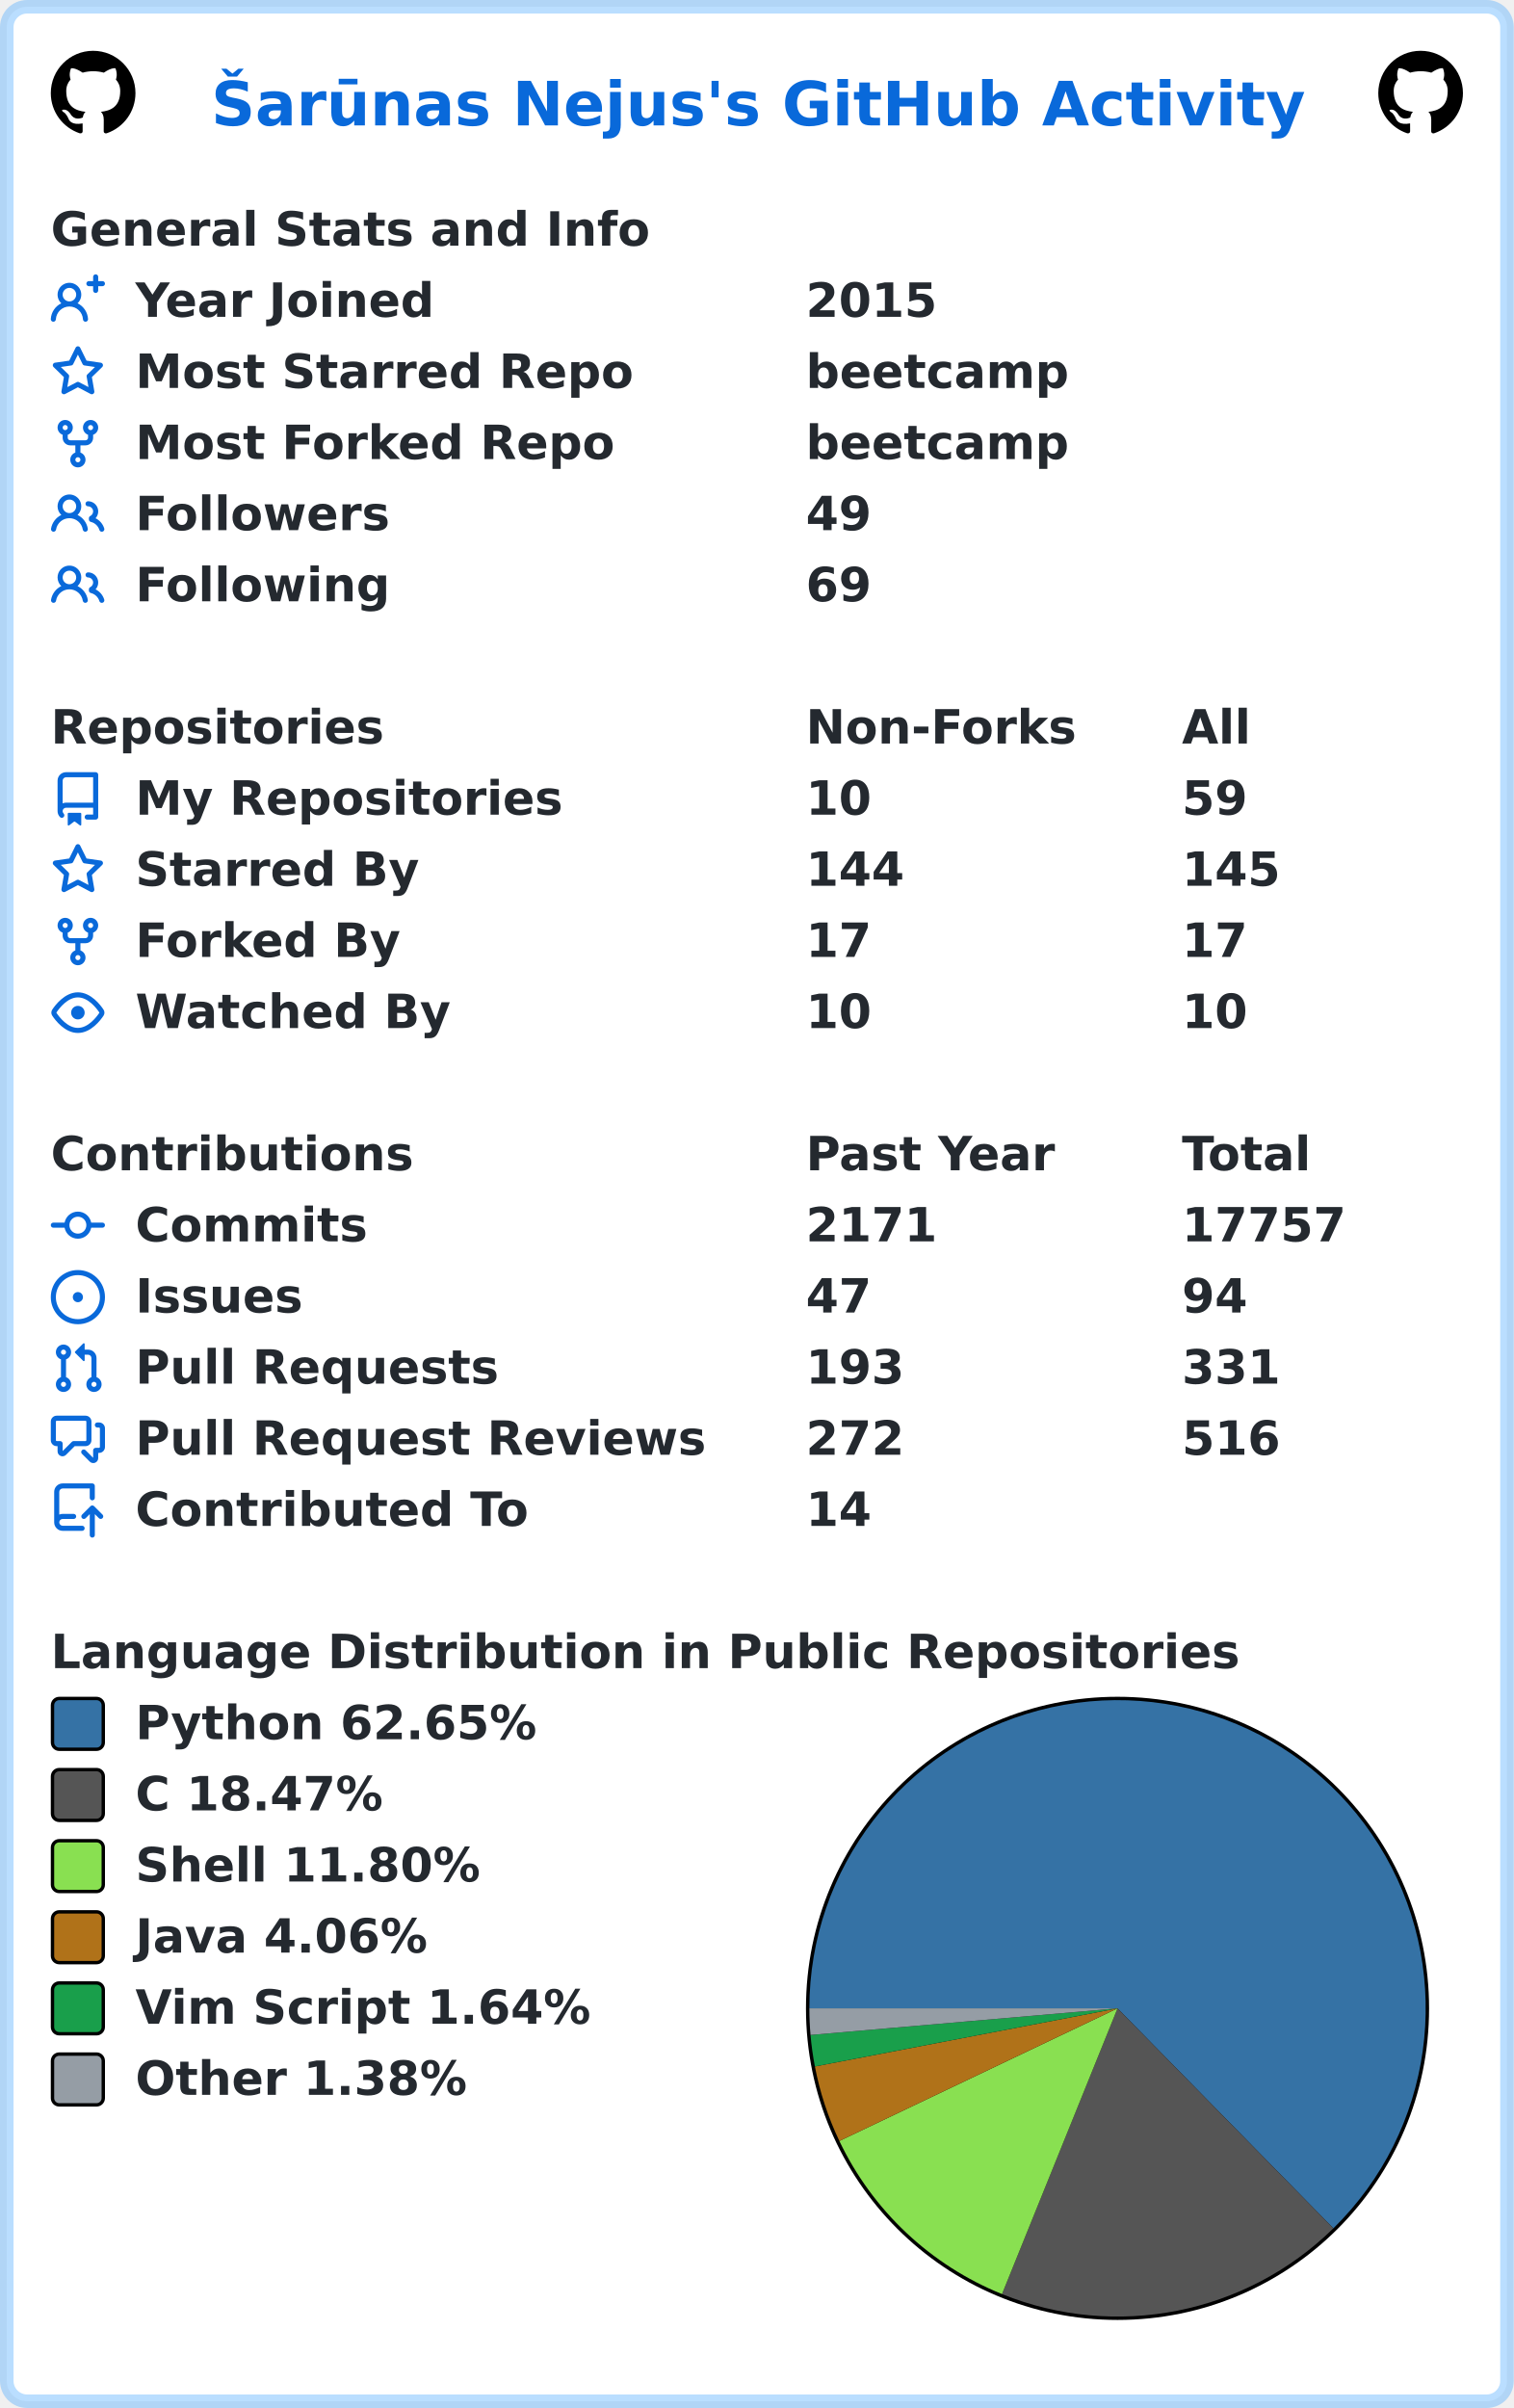
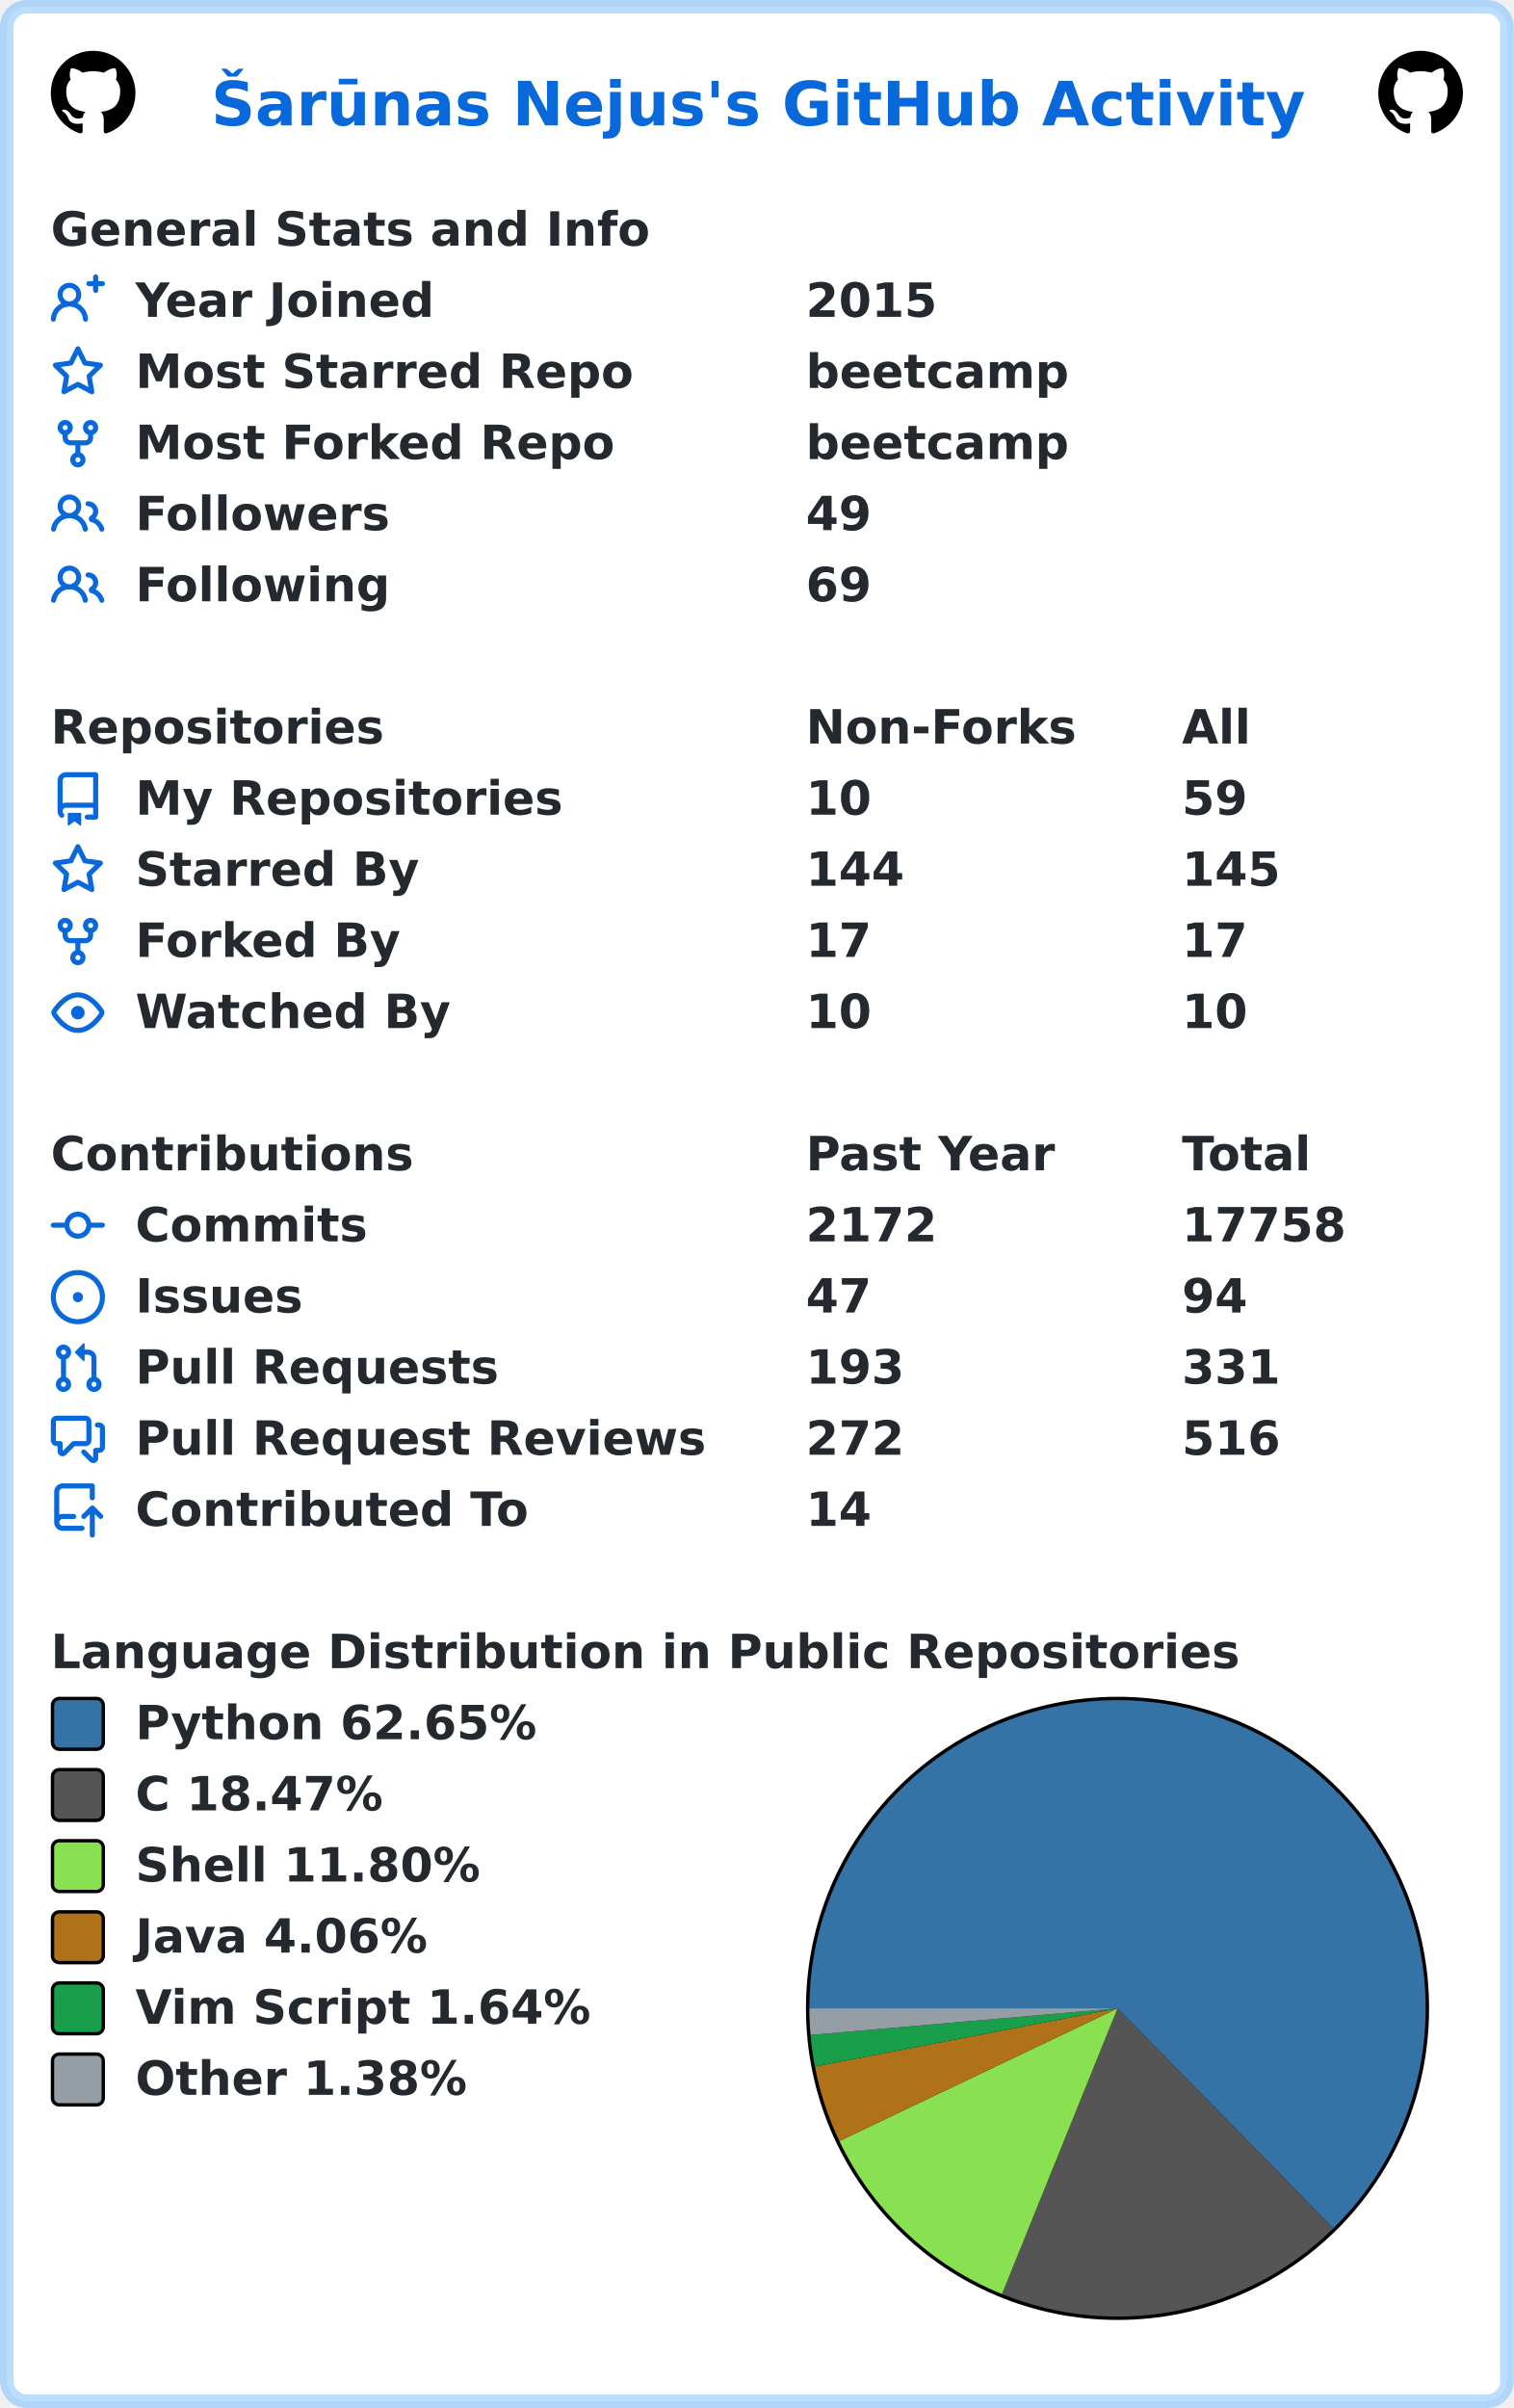
<svg xmlns="http://www.w3.org/2000/svg" width="447" height="711" viewBox="0 0 447 711" lang="en" xml:lang="en">
  <rect x="2" y="2" stroke-width="4" rx="6" width="443" height="707" stroke="rgba(84,174,255,0.4)" fill="#ffffff" />
  <g font-weight="600" font-size="110pt" font-family="Verdana,Geneva,DejaVu Sans,sans-serif" text-rendering="geometricPrecision">
    <text x="507" y="301" lengthAdjust="spacingAndGlyphs" textLength="2613" transform="scale(0.123)" fill="#0969da">Šarūnas Nejus's GitHub Activity</text>
    <svg x="15" y="15" width="25" height="25" viewBox="0 0 16 16">
      <path fill="#000000" fill-rule="evenodd" d="M8 0C3.58 0 0 3.58 0 8c0 3.54 2.29 6.53 5.47 7.59.4.07.55-.17.55-.38 0-.19-.01-.82-.01-1.49-2.01.37-2.53-.49-2.69-.94-.09-.23-.48-.94-.82-1.13-.28-.15-.68-.52-.01-.53.63-.01 1.08.58 1.23.82.72 1.21 1.87.87 2.33.66.07-.52.28-.87.51-1.07-1.78-.2-3.64-.89-3.64-3.95 0-.87.31-1.59.82-2.15-.08-.2-.36-1.02.08-2.12 0 0 .67-.21 2.2.82.64-.18 1.32-.27 2-.27.68 0 1.36.09 2 .27 1.53-1.04 2.2-.82 2.2-.82.44 1.1.16 1.92.08 2.12.51.56.82 1.27.82 2.15 0 3.07-1.87 3.75-3.65 3.95.29.25.54.73.54 1.48 0 1.07-.01 1.93-.01 2.2 0 .21.15.46.55.38A8.013 8.013 0 0016 8c0-4.42-3.58-8-8-8z" />
    </svg>
    <svg x="407" y="15" width="25" height="25" viewBox="0 0 16 16">
      <path fill="#000000" fill-rule="evenodd" d="M8 0C3.58 0 0 3.58 0 8c0 3.54 2.29 6.53 5.47 7.59.4.07.55-.17.55-.38 0-.19-.01-.82-.01-1.49-2.01.37-2.53-.49-2.69-.94-.09-.23-.48-.94-.82-1.13-.28-.15-.68-.52-.01-.53.63-.01 1.08.58 1.23.82.72 1.21 1.87.87 2.33.66.07-.52.28-.87.51-1.07-1.78-.2-3.64-.89-3.64-3.95 0-.87.31-1.59.82-2.15-.08-.2-.36-1.02.08-2.12 0 0 .67-.21 2.2.82.64-.18 1.32-.27 2-.27.68 0 1.36.09 2 .27 1.53-1.04 2.2-.82 2.2-.82.44 1.1.16 1.92.08 2.12.51.56.82 1.27.82 2.15 0 3.07-1.87 3.75-3.65 3.95.29.25.54.73.54 1.48 0 1.07-.01 1.93-.01 2.2 0 .21.15.46.55.38A8.013 8.013 0 0016 8c0-4.42-3.58-8-8-8z" />
    </svg>
    <g transform="translate(0, 60)" fill="#24292f">
      <g transform="translate(15, 0)">
        <g transform="scale(0.095)">
          <text x="0" y="132" textLength="1851" lengthAdjust="spacingAndGlyphs">General Stats and Info</text>
        </g>
      </g>
      <g transform="translate(15, 21)">
        <path fill="#0969da" fill-rule="evenodd" d="M13.25 0a.75.75 0 01.75.75V2h1.25a.75.75 0 010 1.5H14v1.25a.75.75 0 01-1.5 0V3.5h-1.25a.75.75 0 010-1.5h1.25V.75a.75.75 0 01.75-.75zM5.5 4a2 2 0 100 4 2 2 0 000-4zm2.4 4.548a3.5 3.5 0 10-4.799 0 5.527 5.527 0 00-3.1 4.66.75.75 0 101.498.085A4.01 4.01 0 015.5 9.5a4.01 4.01 0 014.001 3.793.75.75 0 101.498-.086 5.527 5.527 0 00-3.1-4.659z" />
        <g transform="scale(0.095)">
          <text lengthAdjust="spacingAndGlyphs" textLength="932" x="263" y="132">Year Joined</text>
          <text lengthAdjust="spacingAndGlyphs" textLength="420" x="2347" y="132">2015</text>
        </g>
      </g>
      <g transform="translate(15, 42)">
        <path fill="#0969da" fill-rule="evenodd" d="M8 .25a.75.75 0 01.673.418l1.882 3.815 4.21.612a.75.75 0 01.416 1.279l-3.046 2.97.719 4.192a.75.75 0 01-1.088.791L8 12.347l-3.766 1.98a.75.75 0 01-1.088-.79l.72-4.194L.818 6.374a.75.75 0 01.416-1.28l4.21-.611L7.327.668A.75.75 0 018 .25zm0 2.445L6.615 5.5a.75.75 0 01-.564.41l-3.097.45 2.24 2.184a.75.75 0 01.216.664l-.528 3.084 2.769-1.456a.75.75 0 01.698 0l2.77 1.456-.53-3.084a.75.75 0 01.216-.664l2.24-2.183-3.096-.45a.75.75 0 01-.564-.41L8 2.694v.001z" />
        <g transform="scale(0.095)">
          <text lengthAdjust="spacingAndGlyphs" textLength="1532" x="263" y="132">Most Starred Repo</text>
          <text lengthAdjust="spacingAndGlyphs" textLength="830" x="2347" y="132">beetcamp</text>
        </g>
      </g>
      <g transform="translate(15, 63)">
        <path fill="#0969da" fill-rule="evenodd" d="M5 3.25a.75.75 0 11-1.5 0 .75.75 0 011.5 0zm0 2.122a2.25 2.25 0 10-1.5 0v.878A2.25 2.25 0 005.75 8.5h1.5v2.128a2.251 2.251 0 101.5 0V8.5h1.5a2.25 2.25 0 002.25-2.25v-.878a2.25 2.25 0 10-1.5 0v.878a.75.75 0 01-.75.75h-4.5A.75.75 0 015 6.25v-.878zm3.75 7.378a.75.75 0 11-1.5 0 .75.75 0 011.5 0zm3-8.75a.75.75 0 100-1.5.75.75 0 000 1.5z" />
        <g transform="scale(0.095)">
          <text lengthAdjust="spacingAndGlyphs" textLength="1485" x="263" y="132">Most Forked Repo</text>
          <text lengthAdjust="spacingAndGlyphs" textLength="830" x="2347" y="132">beetcamp</text>
        </g>
      </g>
      <g transform="translate(15, 84)">
        <path fill="#0969da" fill-rule="evenodd" d="M5.5 3.5a2 2 0 100 4 2 2 0 000-4zM2 5.5a3.5 3.5 0 115.898 2.549 5.507 5.507 0 013.034 4.084.75.75 0 11-1.482.235 4.001 4.001 0 00-7.9 0 .75.75 0 01-1.482-.236A5.507 5.507 0 013.102 8.05 3.49 3.49 0 012 5.5zM11 4a.75.75 0 100 1.5 1.5 1.5 0 01.666 2.844.75.75 0 00-.416.672v.352a.75.75 0 00.574.73c1.2.289 2.162 1.2 2.522 2.372a.75.75 0 101.434-.44 5.01 5.01 0 00-2.56-3.012A3 3 0 0011 4z" />
        <g transform="scale(0.095)">
          <text lengthAdjust="spacingAndGlyphs" textLength="778" x="263" y="132">Followers</text>
          <text lengthAdjust="spacingAndGlyphs" textLength="210" x="2347" y="132">49</text>
        </g>
      </g>
      <g transform="translate(15, 105)">
        <path fill="#0969da" fill-rule="evenodd" d="M5.5 3.5a2 2 0 100 4 2 2 0 000-4zM2 5.5a3.5 3.5 0 115.898 2.549 5.507 5.507 0 013.034 4.084.75.75 0 11-1.482.235 4.001 4.001 0 00-7.9 0 .75.75 0 01-1.482-.236A5.507 5.507 0 013.102 8.05 3.49 3.49 0 012 5.5zM11 4a.75.75 0 100 1.5 1.5 1.5 0 01.666 2.844.75.75 0 00-.416.672v.352a.75.75 0 00.574.73c1.2.289 2.162 1.2 2.522 2.372a.75.75 0 101.434-.44 5.01 5.01 0 00-2.56-3.012A3 3 0 0011 4z" />
        <g transform="scale(0.095)">
          <text lengthAdjust="spacingAndGlyphs" textLength="780" x="263" y="132">Following</text>
          <text lengthAdjust="spacingAndGlyphs" textLength="210" x="2347" y="132">69</text>
        </g>
      </g>
    </g>
    <g transform="translate(0, 207)" fill="#24292f">
      <g transform="translate(15, 0)">
        <g transform="scale(0.095)">
          <text x="0" y="132" textLength="1020" lengthAdjust="spacingAndGlyphs">Repositories</text>
          <text x="2347" y="132" textLength="832" lengthAdjust="spacingAndGlyphs">Non-Forks</text>
          <text x="3516" y="132" textLength="206" lengthAdjust="spacingAndGlyphs">All</text>
        </g>
      </g>
      <g transform="translate(15, 21)">
        <path fill="#0969da" fill-rule="evenodd" d="M2 2.5A2.5 2.5 0 014.5 0h8.75a.75.75 0 01.75.75v12.5a.75.75 0 01-.75.75h-2.5a.75.75 0 110-1.5h1.75v-2h-8a1 1 0 00-.714 1.7.75.75 0 01-1.072 1.05A2.495 2.495 0 012 11.5v-9zm10.5-1V9h-8c-.356 0-.694.074-1 .208V2.5a1 1 0 011-1h8zM5 12.25v3.25a.25.25 0 00.4.2l1.45-1.087a.25.25 0 01.3 0L8.6 15.7a.25.25 0 00.4-.2v-3.25a.25.25 0 00-.25-.25h-3.5a.25.25 0 00-.25.25z" />
        <g transform="scale(0.095)">
          <text lengthAdjust="spacingAndGlyphs" textLength="1312" x="263" y="132">My Repositories</text>
          <text lengthAdjust="spacingAndGlyphs" textLength="210" x="2347" y="132">10</text>
          <text lengthAdjust="spacingAndGlyphs" textLength="210" x="3516" y="132">59</text>
        </g>
      </g>
      <g transform="translate(15, 42)">
        <path fill="#0969da" fill-rule="evenodd" d="M8 .25a.75.75 0 01.673.418l1.882 3.815 4.21.612a.75.75 0 01.416 1.279l-3.046 2.97.719 4.192a.75.75 0 01-1.088.791L8 12.347l-3.766 1.98a.75.75 0 01-1.088-.79l.72-4.194L.818 6.374a.75.75 0 01.416-1.28l4.21-.611L7.327.668A.75.75 0 018 .25zm0 2.445L6.615 5.5a.75.75 0 01-.564.41l-3.097.45 2.24 2.184a.75.75 0 01.216.664l-.528 3.084 2.769-1.456a.75.75 0 01.698 0l2.77 1.456-.53-3.084a.75.75 0 01.216-.664l2.24-2.183-3.096-.45a.75.75 0 01-.564-.41L8 2.694v.001z" />
        <g transform="scale(0.095)">
          <text lengthAdjust="spacingAndGlyphs" textLength="874" x="263" y="132">Starred By</text>
          <text lengthAdjust="spacingAndGlyphs" textLength="315" x="2347" y="132">144</text>
          <text lengthAdjust="spacingAndGlyphs" textLength="315" x="3516" y="132">145</text>
        </g>
      </g>
      <g transform="translate(15, 63)">
        <path fill="#0969da" fill-rule="evenodd" d="M5 3.25a.75.75 0 11-1.5 0 .75.75 0 011.5 0zm0 2.122a2.25 2.25 0 10-1.5 0v.878A2.25 2.25 0 005.75 8.5h1.5v2.128a2.251 2.251 0 101.5 0V8.5h1.5a2.25 2.25 0 002.25-2.25v-.878a2.25 2.25 0 10-1.5 0v.878a.75.75 0 01-.75.75h-4.5A.75.75 0 015 6.25v-.878zm3.75 7.378a.75.75 0 11-1.5 0 .75.75 0 011.5 0zm3-8.75a.75.75 0 100-1.5.75.75 0 000 1.5z" />
        <g transform="scale(0.095)">
          <text lengthAdjust="spacingAndGlyphs" textLength="828" x="263" y="132">Forked By</text>
          <text lengthAdjust="spacingAndGlyphs" textLength="210" x="2347" y="132">17</text>
          <text lengthAdjust="spacingAndGlyphs" textLength="210" x="3516" y="132">17</text>
        </g>
      </g>
      <g transform="translate(15, 84)">
        <path fill="#0969da" fill-rule="evenodd" d="M1.679 7.932c.412-.621 1.242-1.75 2.366-2.717C5.175 4.242 6.527 3.5 8 3.5c1.473 0 2.824.742 3.955 1.715 1.124.967 1.954 2.096 2.366 2.717a.119.119 0 010 .136c-.412.621-1.242 1.75-2.366 2.717C10.825 11.758 9.473 12.5 8 12.5c-1.473 0-2.824-.742-3.955-1.715C2.92 9.818 2.09 8.69 1.679 8.068a.119.119 0 010-.136zM8 2c-1.981 0-3.67.992-4.933 2.078C1.797 5.169.88 6.423.43 7.1a1.619 1.619 0 000 1.798c.45.678 1.367 1.932 2.637 3.024C4.329 13.008 6.019 14 8 14c1.981 0 3.67-.992 4.933-2.078 1.27-1.091 2.187-2.345 2.637-3.023a1.619 1.619 0 000-1.798c-.45-.678-1.367-1.932-2.637-3.023C11.671 2.992 9.981 2 8 2zm0 8a2 2 0 100-4 2 2 0 000 4z" />
        <g transform="scale(0.095)">
          <text lengthAdjust="spacingAndGlyphs" textLength="993" x="263" y="132">Watched By</text>
          <text lengthAdjust="spacingAndGlyphs" textLength="210" x="2347" y="132">10</text>
          <text lengthAdjust="spacingAndGlyphs" textLength="210" x="3516" y="132">10</text>
        </g>
      </g>
    </g>
    <g transform="translate(0, 333)" fill="#24292f">
      <g transform="translate(15, 0)">
        <g transform="scale(0.095)">
          <text x="0" y="132" textLength="1112" lengthAdjust="spacingAndGlyphs">Contributions</text>
          <text x="2347" y="132" textLength="774" lengthAdjust="spacingAndGlyphs">Past Year</text>
          <text x="3516" y="132" textLength="414" lengthAdjust="spacingAndGlyphs">Total</text>
        </g>
      </g>
      <g transform="translate(15, 21)">
        <path fill="#0969da" fill-rule="evenodd" d="M10.5 7.75a2.5 2.5 0 11-5 0 2.5 2.5 0 015 0zm1.43.75a4.002 4.002 0 01-7.86 0H.75a.75.75 0 110-1.5h3.32a4.001 4.001 0 017.86 0h3.32a.75.75 0 110 1.5h-3.32z" />
        <g transform="scale(0.095)">
          <text lengthAdjust="spacingAndGlyphs" textLength="734" x="263" y="132">Commits</text>
-           <text lengthAdjust="spacingAndGlyphs" textLength="420" x="2347" y="132">2171</text>
-           <text lengthAdjust="spacingAndGlyphs" textLength="525" x="3516" y="132">17757</text>
+           <text lengthAdjust="spacingAndGlyphs" textLength="420" x="2347" y="132">2172</text>
+           <text lengthAdjust="spacingAndGlyphs" textLength="525" x="3516" y="132">17758</text>
        </g>
      </g>
      <g transform="translate(15, 42)">
        <path fill="#0969da" d="M8 9.5a1.5 1.5 0 100-3 1.5 1.5 0 000 3z" />
        <path fill="#0969da" fill-rule="evenodd" d="M8 0a8 8 0 100 16A8 8 0 008 0zM1.5 8a6.5 6.5 0 1113 0 6.5 6.5 0 01-13 0z" />
        <g transform="scale(0.095)">
          <text lengthAdjust="spacingAndGlyphs" textLength="512" x="263" y="132">Issues</text>
          <text lengthAdjust="spacingAndGlyphs" textLength="210" x="2347" y="132">47</text>
          <text lengthAdjust="spacingAndGlyphs" textLength="210" x="3516" y="132">94</text>
        </g>
      </g>
      <g transform="translate(15, 63)">
        <path fill="#0969da" fill-rule="evenodd" d="M7.177 3.073L9.573.677A.25.25 0 0110 .854v4.792a.25.25 0 01-.427.177L7.177 3.427a.25.25 0 010-.354zM3.75 2.5a.75.75 0 100 1.5.75.75 0 000-1.5zm-2.25.75a2.25 2.25 0 113 2.122v5.256a2.251 2.251 0 11-1.5 0V5.372A2.25 2.25 0 011.5 3.25zM11 2.5h-1V4h1a1 1 0 011 1v5.628a2.251 2.251 0 101.5 0V5A2.5 2.5 0 0011 2.5zm1 10.25a.75.75 0 111.5 0 .75.75 0 01-1.5 0zM3.75 12a.75.75 0 100 1.5.75.75 0 000-1.5z" />
        <g transform="scale(0.095)">
          <text lengthAdjust="spacingAndGlyphs" textLength="1113" x="263" y="132">Pull Requests</text>
          <text lengthAdjust="spacingAndGlyphs" textLength="315" x="2347" y="132">193</text>
          <text lengthAdjust="spacingAndGlyphs" textLength="315" x="3516" y="132">331</text>
        </g>
      </g>
      <g transform="translate(15, 84)">
        <path fill="#0969da" fill-rule="evenodd" d="M1.5 2.75a.25.25 0 01.25-.25h8.5a.25.25 0 01.25.25v5.5a.25.25 0 01-.25.25h-3.5a.75.75 0 00-.53.22L3.5 11.44V9.25a.75.75 0 00-.75-.75h-1a.25.25 0 01-.25-.25v-5.5zM1.75 1A1.75 1.75 0 000 2.75v5.5C0 9.216.784 10 1.75 10H2v1.543a1.457 1.457 0 002.487 1.03L7.061 10h3.189A1.75 1.75 0 0012 8.25v-5.5A1.75 1.75 0 0010.25 1h-8.5zM14.5 4.75a.25.25 0 00-.25-.25h-.5a.75.75 0 110-1.5h.5c.966 0 1.75.784 1.75 1.75v5.5A1.75 1.75 0 0114.25 12H14v1.543a1.457 1.457 0 01-2.487 1.03L9.22 12.28a.75.75 0 111.06-1.06l2.22 2.22v-2.19a.75.75 0 01.75-.75h1a.25.25 0 00.25-.25v-5.5z" />
        <g transform="scale(0.095)">
          <text lengthAdjust="spacingAndGlyphs" textLength="1762" x="263" y="132">Pull Request Reviews</text>
          <text lengthAdjust="spacingAndGlyphs" textLength="315" x="2347" y="132">272</text>
          <text lengthAdjust="spacingAndGlyphs" textLength="315" x="3516" y="132">516</text>
        </g>
      </g>
      <g transform="translate(15, 105)">
        <path fill="#0969da" fill-rule="evenodd" d="M1 2.5A2.5 2.5 0 013.5 0h8.75a.75.75 0 01.75.75v3.5a.75.75 0 01-1.5 0V1.5h-8a1 1 0 00-1 1v6.708A2.492 2.492 0 013.5 9h3.25a.75.75 0 010 1.5H3.5a1 1 0 100 2h5.75a.75.75 0 010 1.5H3.5A2.5 2.5 0 011 11.5v-9zm13.23 7.79a.75.75 0 001.06-1.06l-2.505-2.505a.75.75 0 00-1.06 0L9.22 9.229a.75.75 0 001.06 1.061l1.225-1.224v6.184a.75.75 0 001.5 0V9.066l1.224 1.224z" />
        <g transform="scale(0.095)">
          <text lengthAdjust="spacingAndGlyphs" textLength="1234" x="263" y="132">Contributed To</text>
          <text lengthAdjust="spacingAndGlyphs" textLength="210" x="2347" y="132">14</text>
        </g>
      </g>
    </g>
    <g transform="translate(0, 480)" fill="#24292f">
      <g transform="translate(15, 0)">
        <g transform="scale(0.095)">
          <text x="0" y="132" textLength="3652" lengthAdjust="spacingAndGlyphs">Language Distribution in Public Repositories</text>
        </g>
      </g>
      <g transform="translate(238, 21)">
        <circle cx="92" cy="92" r="92" fill="#000000" />
      </g>
      <g transform="translate(239, 22)">
        <path fill-rule="evenodd" fill="#3572A5" d="M 0.0,91 A 91 91 0 1 1 154.737 155.951 L 91,91 Z" />
        <path fill-rule="evenodd" fill="#555555" d="M 154.737,155.951 A 91 91 0 0 1 56.885 175.363 L 91,91 Z" />
        <path fill-rule="evenodd" fill="#89e051" d="M 56.885,175.363 A 91 91 0 0 1 8.858 130.161 L 91,91 Z" />
        <path fill-rule="evenodd" fill="#b07219" d="M 8.858,130.161 A 91 91 0 0 1 1.632 108.155 L 91,91 Z" />
        <path fill-rule="evenodd" fill="#199f4b" d="M 1.632,108.155 A 91 91 0 0 1 0.34 98.854 L 91,91 Z" />
        <path fill-rule="evenodd" fill="#959da5" d="M 0.34,98.854 A 91 91 0 0 1 0.0 91 L 91,91 Z" />
      </g>
      <g transform="translate(15, 21)">
        <rect x="0.5" y="0.5" rx="2" width="15" height="15" fill="#3572A5" stroke-width="1" stroke="#000000" />
        <text transform="scale(0.095)" x="263" y="132" textLength="1254" lengthAdjust="spacingAndGlyphs">Python 62.65%</text>
      </g>
      <g transform="translate(15, 42)">
        <rect x="0.5" y="0.5" rx="2" width="15" height="15" fill="#555555" stroke-width="1" stroke="#000000" />
        <text transform="scale(0.095)" x="263" y="132" textLength="798" lengthAdjust="spacingAndGlyphs">C 18.47%</text>
      </g>
      <g transform="translate(15, 63)">
        <rect x="0.5" y="0.5" rx="2" width="15" height="15" fill="#89e051" stroke-width="1" stroke="#000000" />
        <text transform="scale(0.095)" x="263" y="132" textLength="1088" lengthAdjust="spacingAndGlyphs">Shell 11.80%</text>
      </g>
      <g transform="translate(15, 84)">
        <rect x="0.5" y="0.5" rx="2" width="15" height="15" fill="#b07219" stroke-width="1" stroke="#000000" />
        <text transform="scale(0.095)" x="263" y="132" textLength="933" lengthAdjust="spacingAndGlyphs">Java 4.06%</text>
      </g>
      <g transform="translate(15, 105)">
        <rect x="0.5" y="0.5" rx="2" width="15" height="15" fill="#199f4b" stroke-width="1" stroke="#000000" />
        <text transform="scale(0.095)" x="263" y="132" textLength="1428" lengthAdjust="spacingAndGlyphs">Vim Script 1.64%</text>
      </g>
      <g transform="translate(15, 126)">
        <rect x="0.5" y="0.5" rx="2" width="15" height="15" fill="#959da5" stroke-width="1" stroke="#000000" />
        <text transform="scale(0.095)" x="263" y="132" textLength="1047" lengthAdjust="spacingAndGlyphs">Other 1.38%</text>
      </g>
    </g>
  </g>
</svg>
